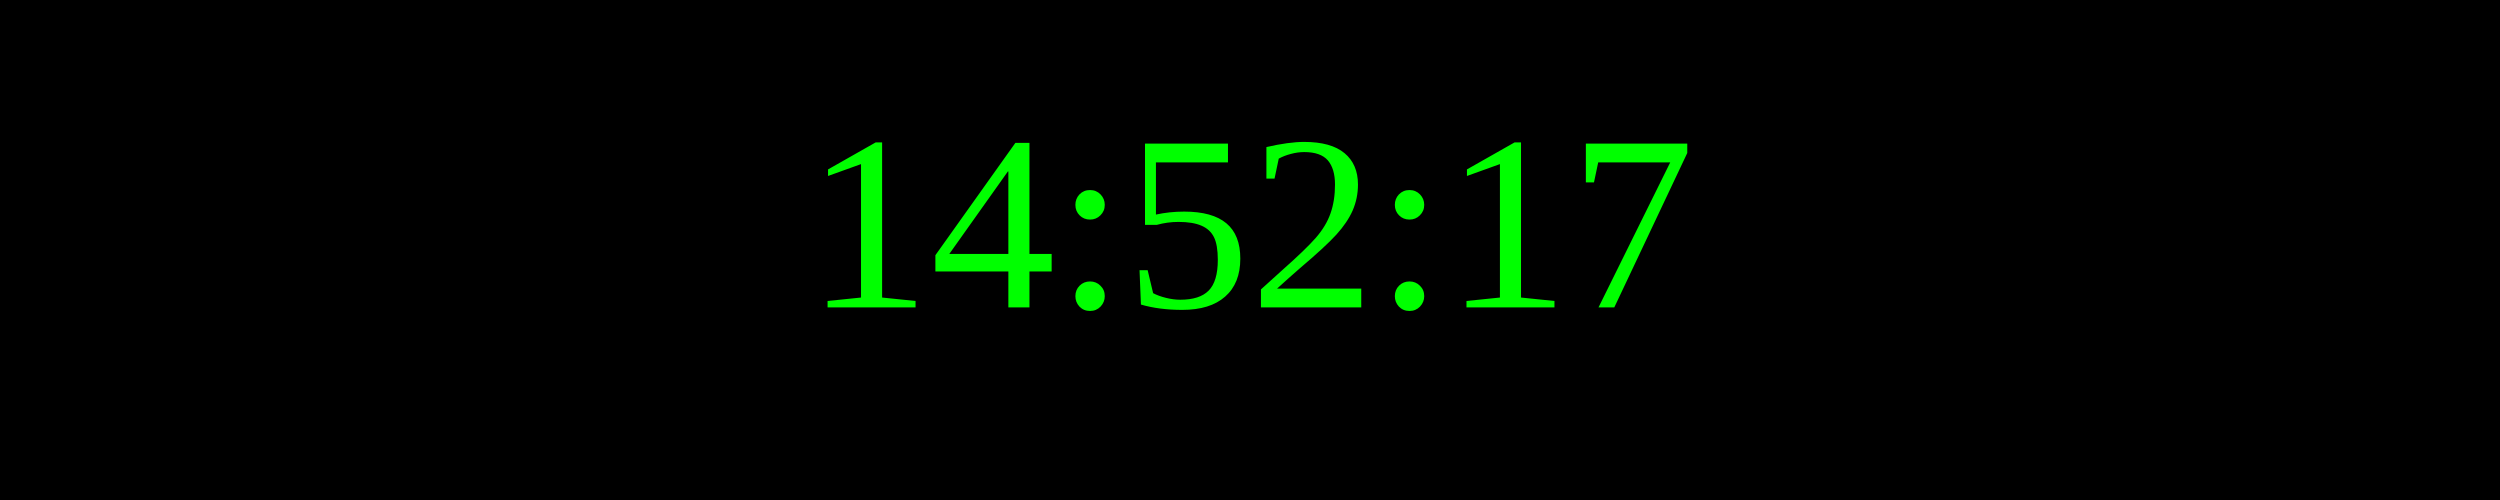
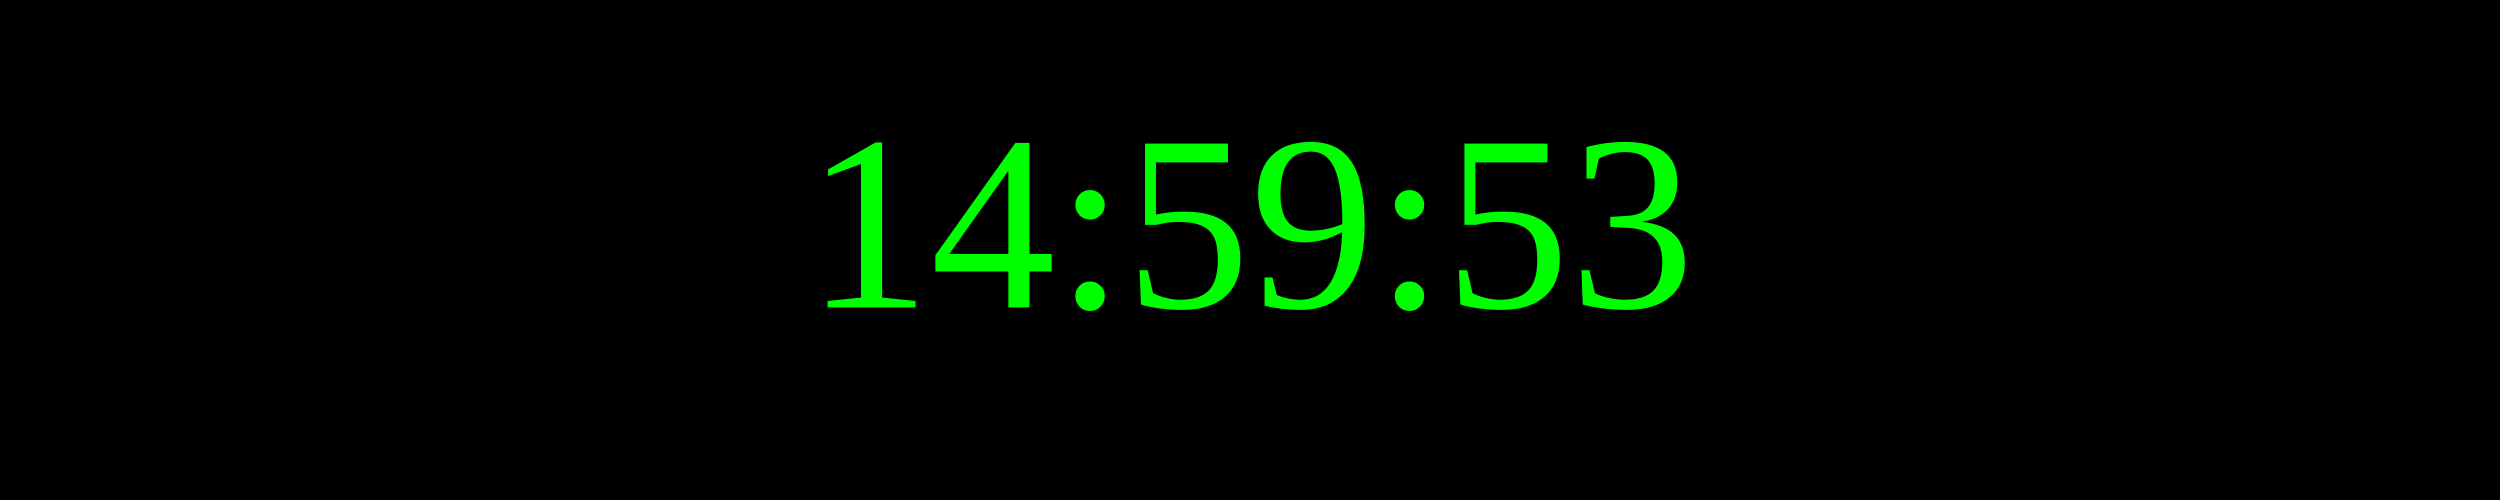
<svg xmlns="http://www.w3.org/2000/svg" width="250" height="50">
  <rect width="100%" height="100%" fill="black" />
  <text x="50%" y="50%" font-size="25" fill="lime" text-anchor="middle" dominant-baseline="middle">
- 14:52:17
+ 14:59:53
</text>
</svg>
